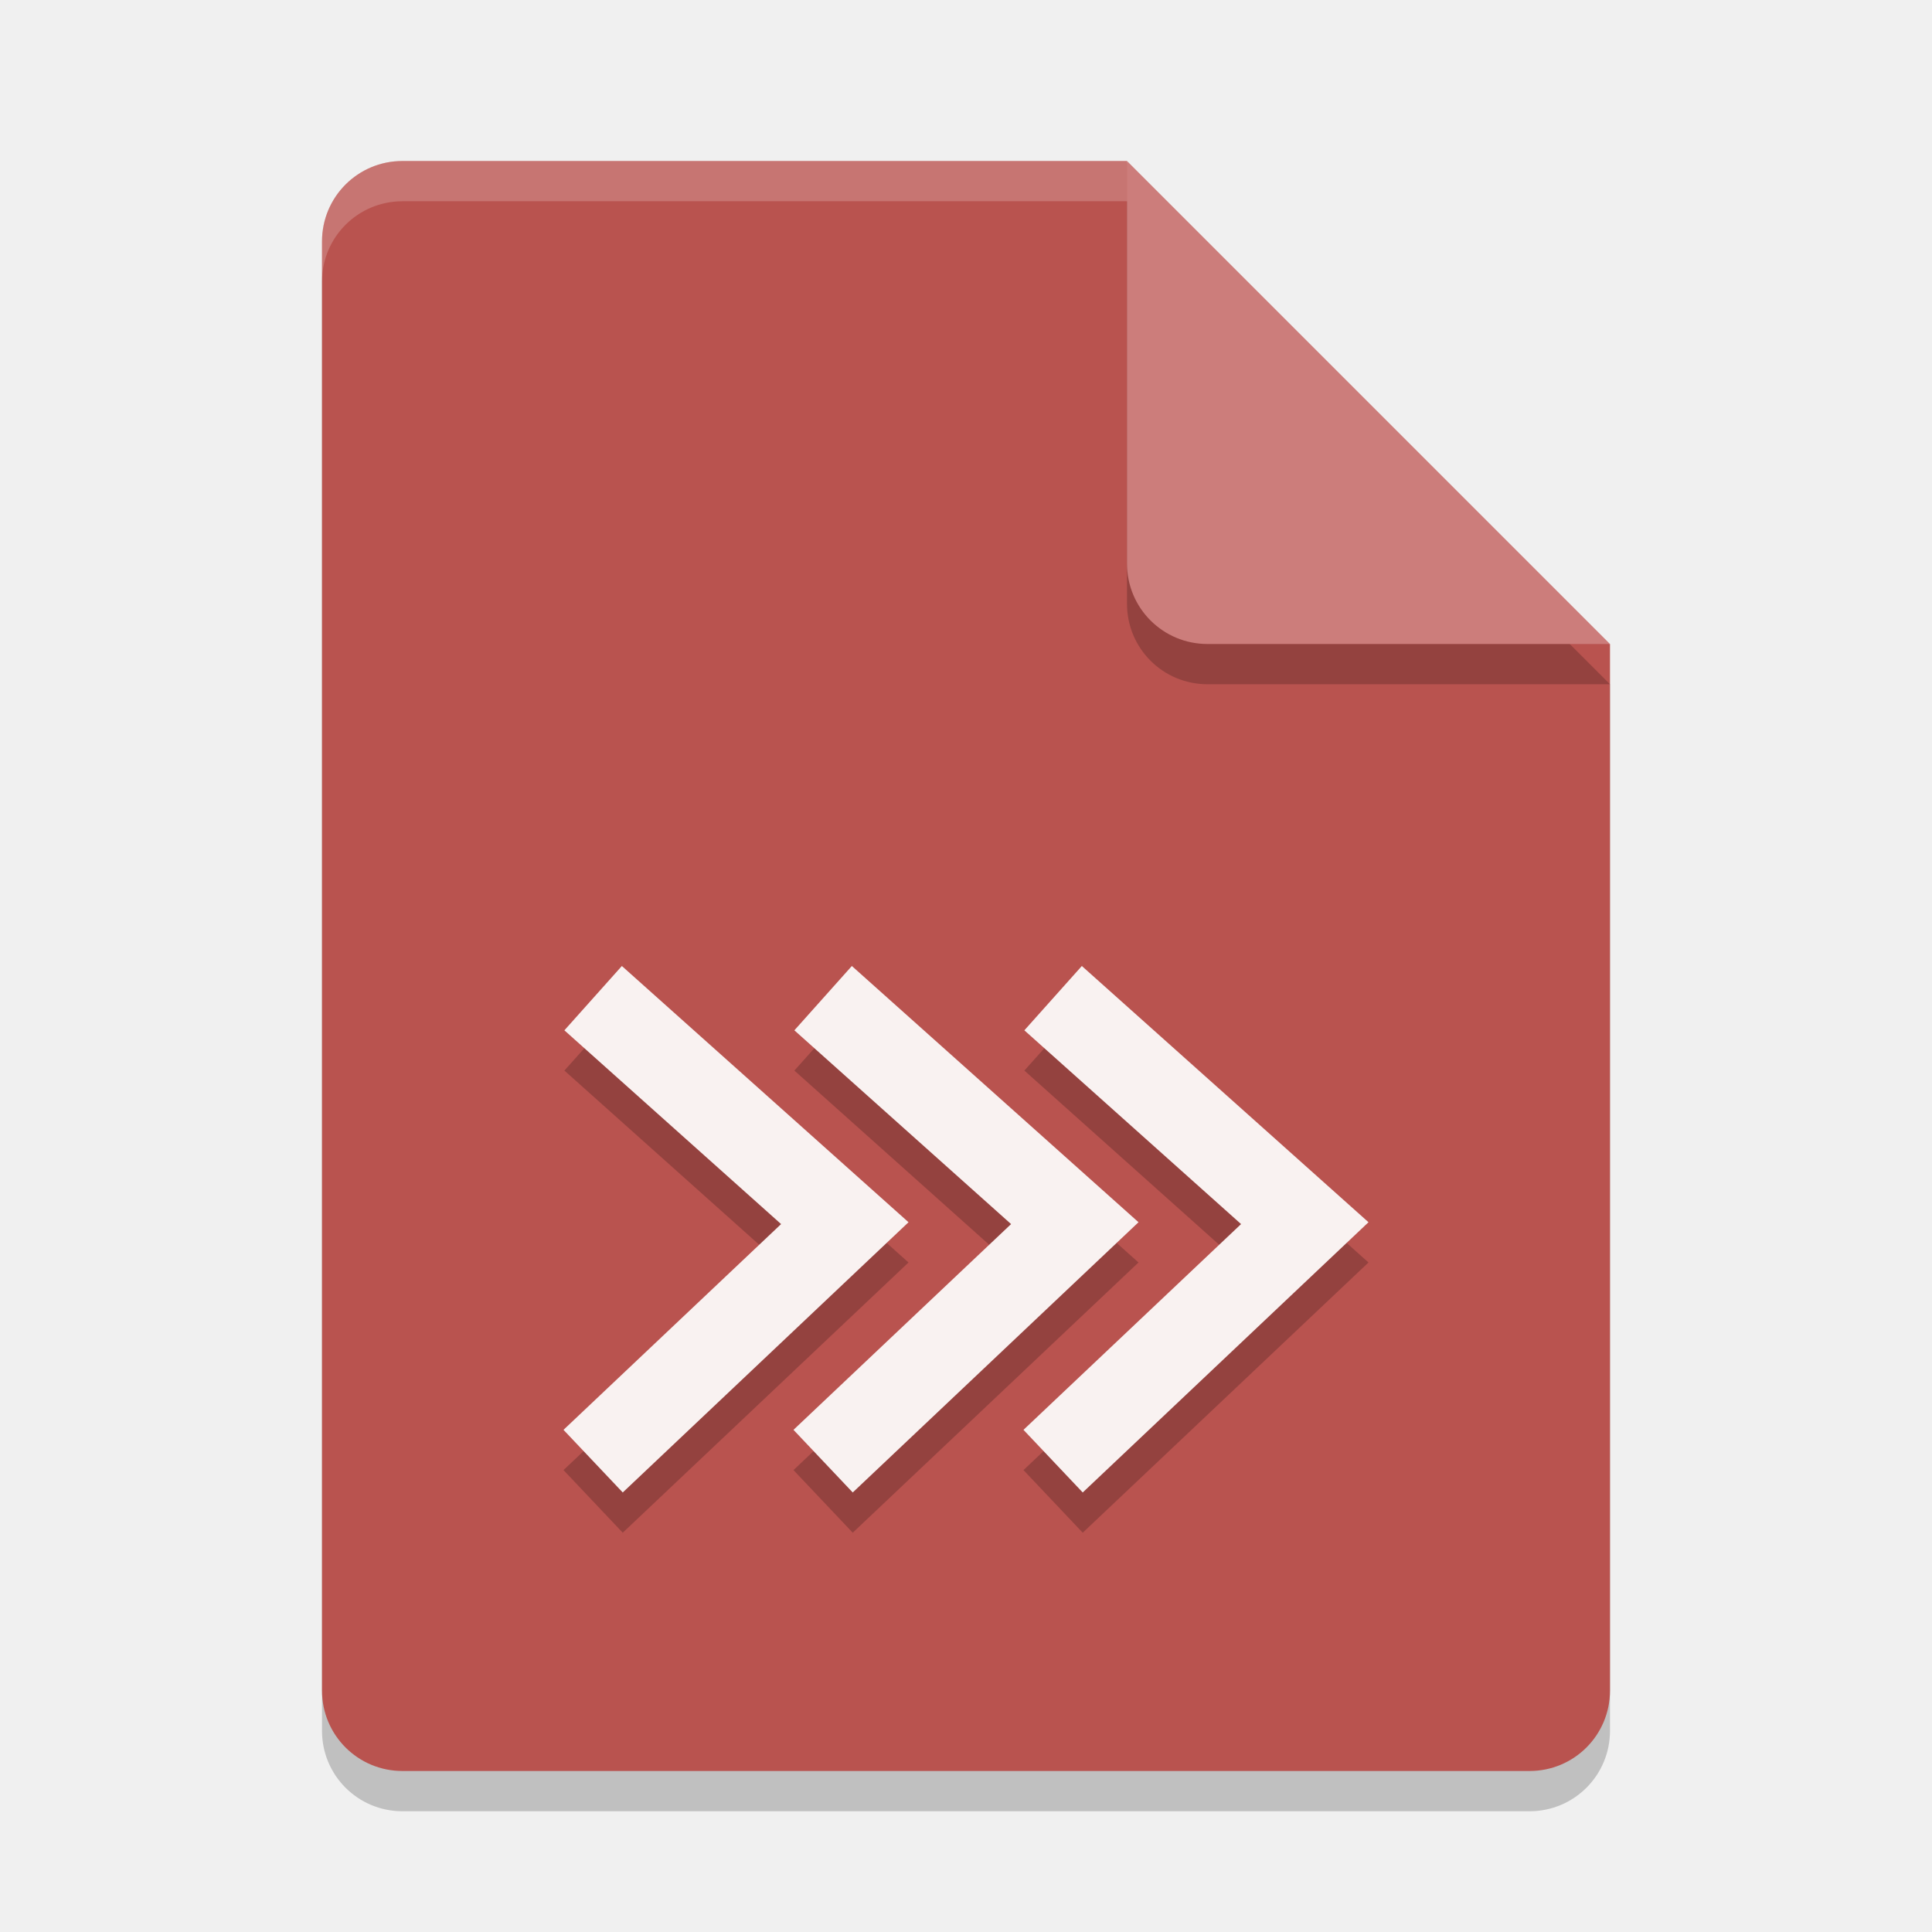
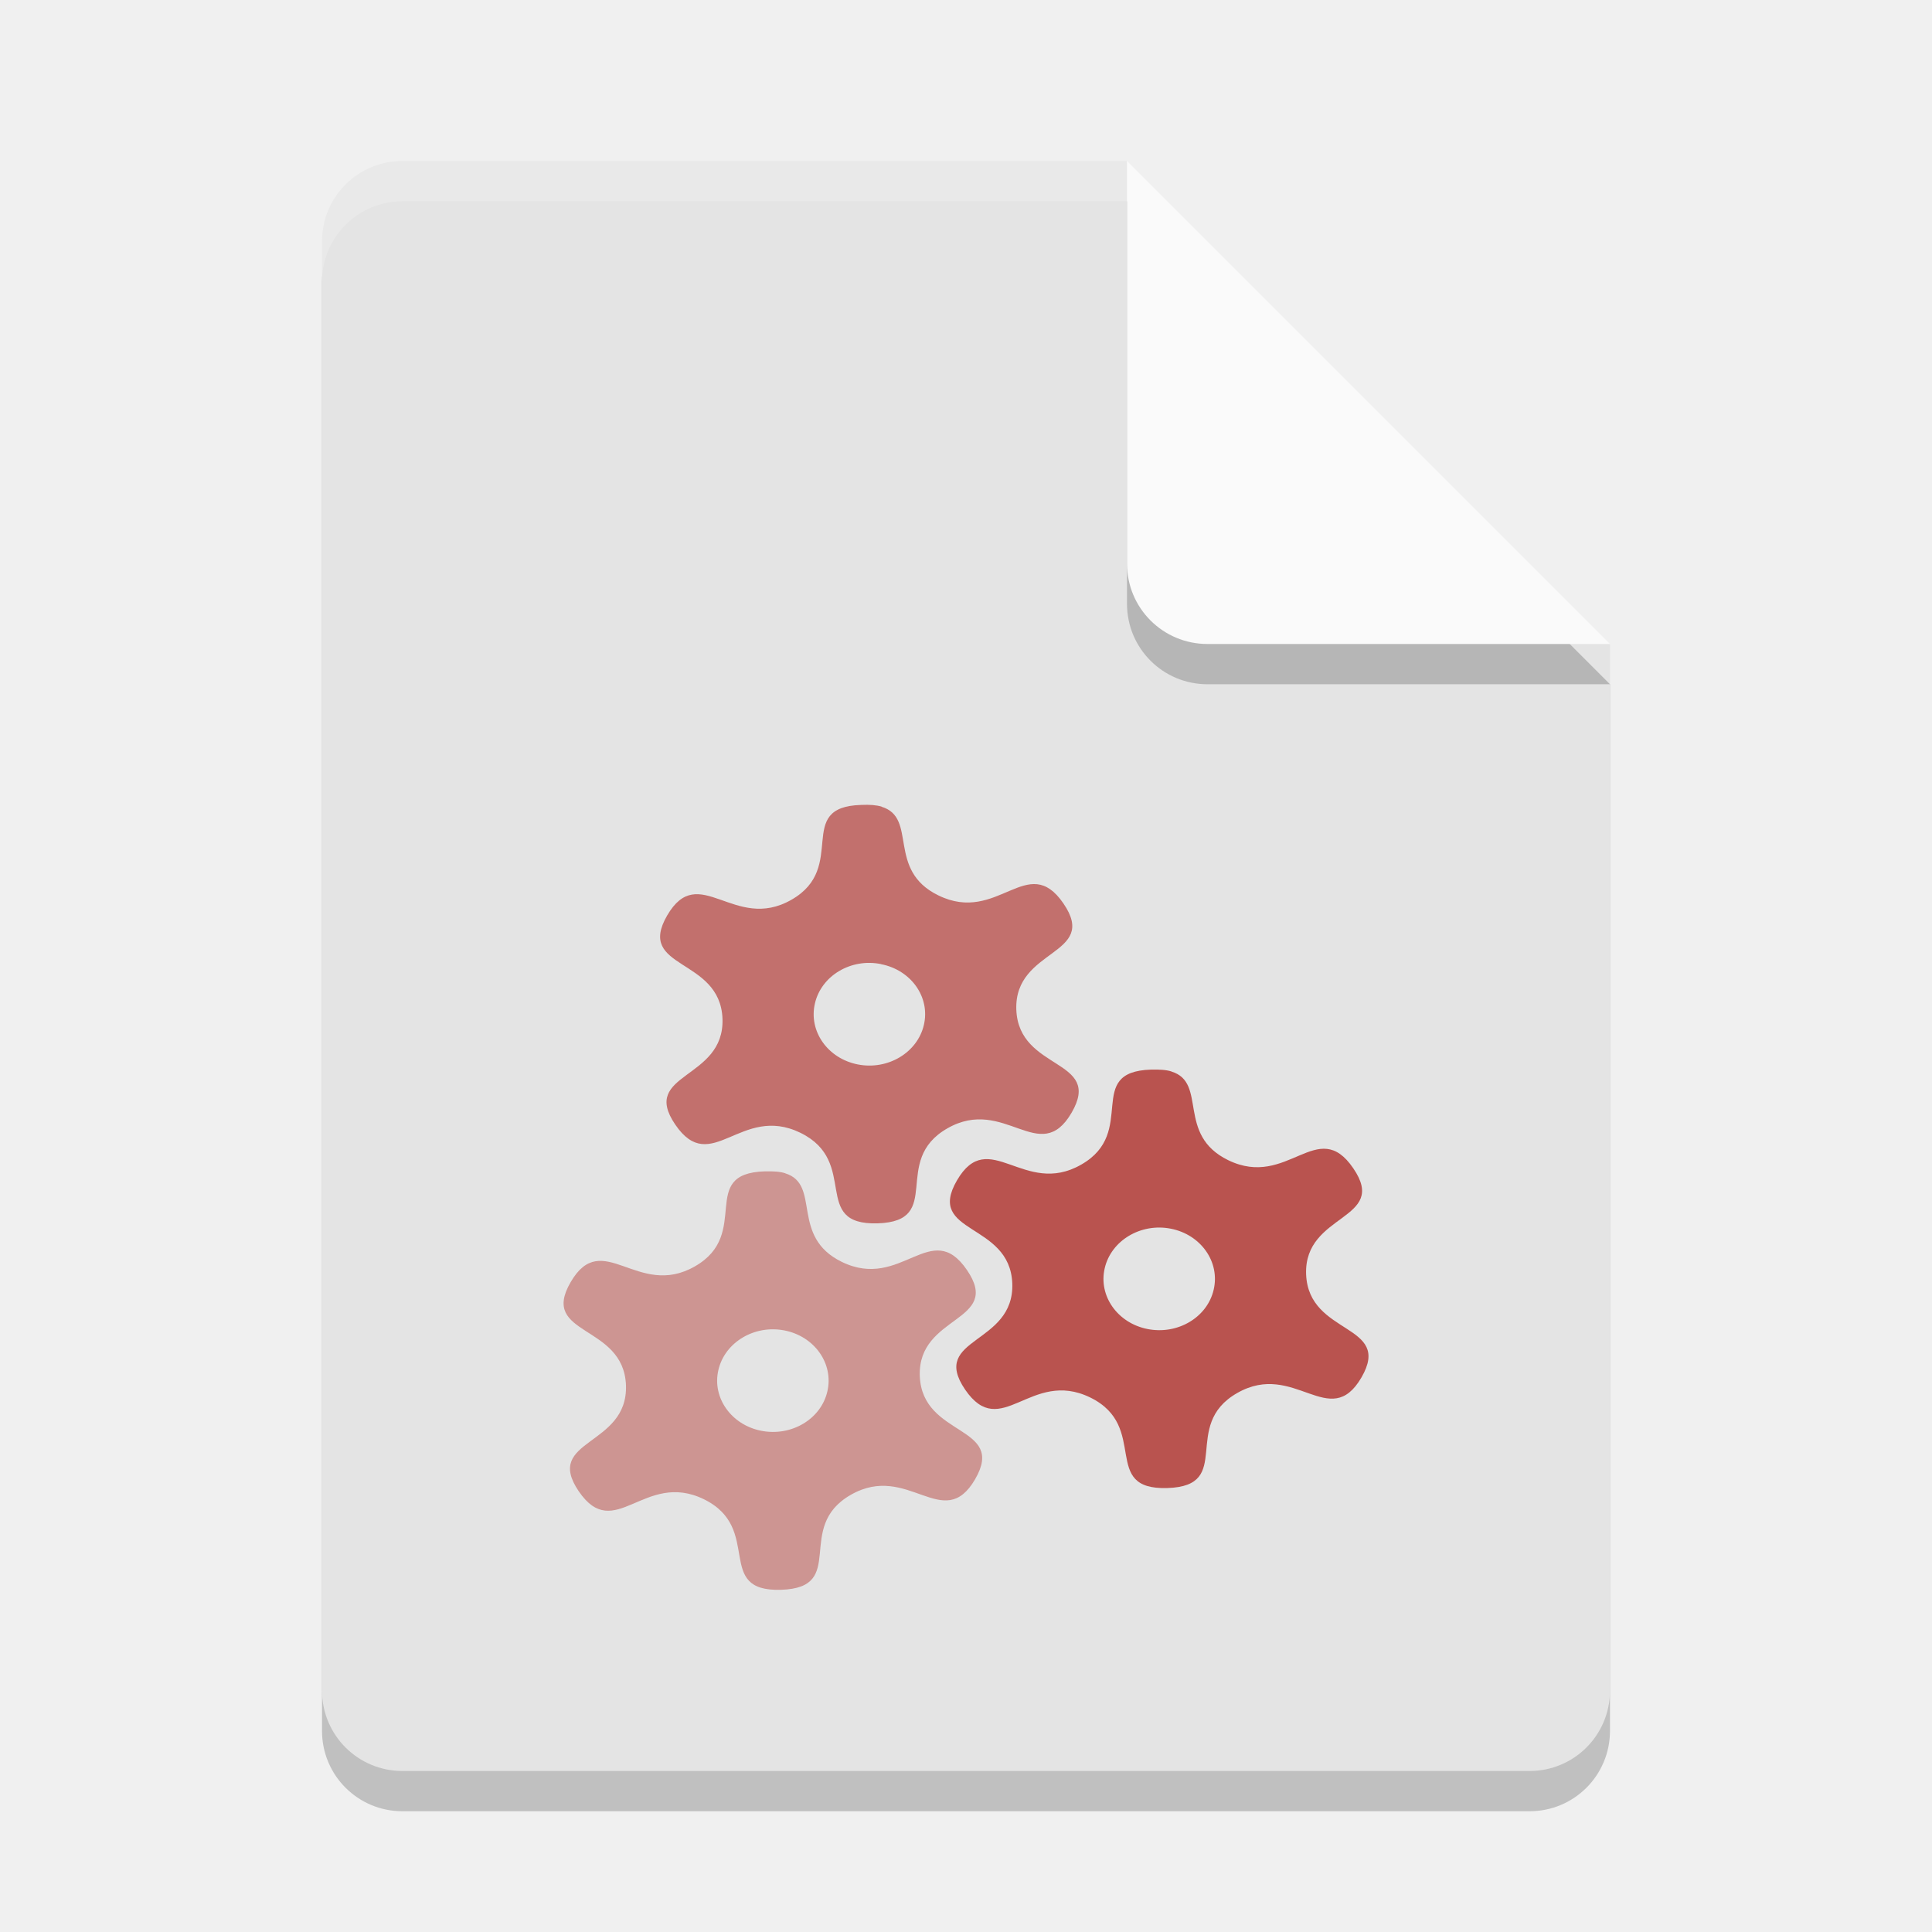
<svg xmlns="http://www.w3.org/2000/svg" width="24" height="24" version="1.1">
  <path style="opacity:0.2" d="m5 2.5c-0.554 0-1 0.446-1 1v18c0 0.554 0.446 1 1 1h14c0.554 0 1-0.446 1-1v-13l-6-6z" />
-   <path style="fill:#b9534f" d="m5 2c-0.554 0-1 0.446-1 1v18c0 0.554 0.446 1 1 1h14c0.554 0 1-0.446 1-1v-13l-5-1-1-5z" />
+   <path style="fill:#e4e4e4" d="m5 2c-0.554 0-1 0.446-1 1v18c0 0.554 0.446 1 1 1h14c0.554 0 1-0.446 1-1v-13l-5-1-1-5z" />
  <path style="opacity:0.2" d="m20 8.5-6-6v5c0 0.554 0.446 1 1 1z" />
-   <path style="fill:#cc7d7b" d="m20 8-6-6v5c0 0.554 0.446 1 1 1z" />
+   <path style="fill:#fafafa" d="m20 8-6-6v5c0 0.554 0.446 1 1 1z" />
  <path style="fill:#ffffff;opacity:0.2" d="m5 2c-0.554 0-1 0.446-1 1v0.5c0-0.554 0.446-1 1-1h9v-0.5h-9z" />
-   <path style="opacity:0.2" d="m7.725 12.5-0.714 0.799 2.692 2.407-2.703 2.556 0.736 0.778 3.55-3.357zm2.857 0-0.714 0.799 2.692 2.407-2.703 2.556 0.736 0.778 3.55-3.357zm2.857 0-0.714 0.799 2.692 2.407-2.703 2.556 0.736 0.778 3.55-3.357z" />
-   <path style="fill:#f9f2f1" d="m7.725 12-0.714 0.799 2.692 2.407-2.703 2.556 0.736 0.778 3.55-3.357zm2.857 0-0.714 0.799 2.692 2.407-2.703 2.556 0.736 0.778 3.55-3.357zm2.857 0-0.714 0.799 2.692 2.407-2.703 2.556 0.736 0.778 3.55-3.357z" />
+   <path style="fill:#b9534f" d="m 14.552,13.311 c 0.452,0.138 0.056,0.785 0.705,1.101 0.741,0.361 1.108,-0.553 1.554,0.101 0.445,0.651 -0.614,0.551 -0.586,1.317 0.03,0.766 1.08,0.605 0.687,1.282 -0.394,0.675 -0.832,-0.213 -1.542,0.192 -0.712,0.405 -0.03,1.155 -0.869,1.181 -0.839,0.026 -0.216,-0.762 -0.958,-1.125 -0.741,-0.361 -1.108,0.553 -1.554,-0.098 -0.445,-0.654 0.614,-0.551 0.586,-1.319 -0.03,-0.766 -1.08,-0.605 -0.687,-1.28 0.394,-0.677 0.832,0.211 1.542,-0.195 0.712,-0.405 0.03,-1.155 0.869,-1.181 0.105,-0.002 0.187,0.002 0.253,0.023 z m -0.009,1.952 c -0.373,-0.073 -0.741,0.148 -0.82,0.492 -0.08,0.342 0.159,0.682 0.534,0.755 0.373,0.073 0.741,-0.145 0.82,-0.49 0.08,-0.344 -0.159,-0.684 -0.534,-0.757 z m 0,0" />
+   <path style="opacity:0.8;fill:#b9534f" d="m 10.952,10.022 c 0.452,0.138 0.056,0.785 0.705,1.101 0.741,0.363 1.108,-0.551 1.554,0.101 0.445,0.651 -0.614,0.551 -0.586,1.319 0.03,0.766 1.08,0.602 0.687,1.279 -0.394,0.677 -0.832,-0.211 -1.542,0.194 -0.712,0.405 -0.03,1.155 -0.869,1.181 -0.839,0.023 -0.216,-0.762 -0.958,-1.125 -0.741,-0.361 -1.108,0.551 -1.554,-0.101 -0.445,-0.651 0.614,-0.551 0.586,-1.317 -0.03,-0.766 -1.08,-0.605 -0.687,-1.282 0.394,-0.677 0.832,0.211 1.542,-0.194 0.712,-0.405 0.03,-1.155 0.869,-1.179 0.105,-0.005 0.187,0.002 0.253,0.021 z m -0.009,1.954 c -0.373,-0.075 -0.741,0.145 -0.82,0.49 -0.08,0.344 0.159,0.684 0.534,0.757 0.373,0.073 0.741,-0.148 0.82,-0.492 0.08,-0.344 -0.159,-0.682 -0.534,-0.754 z m 0,0" />
+   <path style="opacity:0.55;fill:#b9534f" d="m 9.753,14.575 c 0.452,0.138 0.056,0.785 0.705,1.101 0.741,0.361 1.108,-0.553 1.554,0.101 0.445,0.651 -0.614,0.551 -0.586,1.317 0.03,0.766 1.08,0.605 0.687,1.282 -0.394,0.675 -0.832,-0.213 -1.542,0.192 -0.712,0.405 -0.03,1.155 -0.869,1.181 -0.839,0.026 -0.216,-0.762 -0.958,-1.125 -0.741,-0.361 -1.108,0.553 -1.554,-0.098 -0.445,-0.654 0.614,-0.551 0.586,-1.319 -0.03,-0.766 -1.08,-0.605 -0.687,-1.28 0.394,-0.677 0.832,0.211 1.542,-0.195 0.712,-0.405 0.03,-1.155 0.869,-1.181 0.105,-0.002 0.187,0.002 0.253,0.023 z m -0.009,1.952 c -0.373,-0.073 -0.741,0.148 -0.82,0.492 -0.08,0.342 0.159,0.682 0.534,0.755 0.373,0.073 0.741,-0.145 0.82,-0.49 0.08,-0.344 -0.159,-0.684 -0.534,-0.757 z m 0,0" />
</svg>
